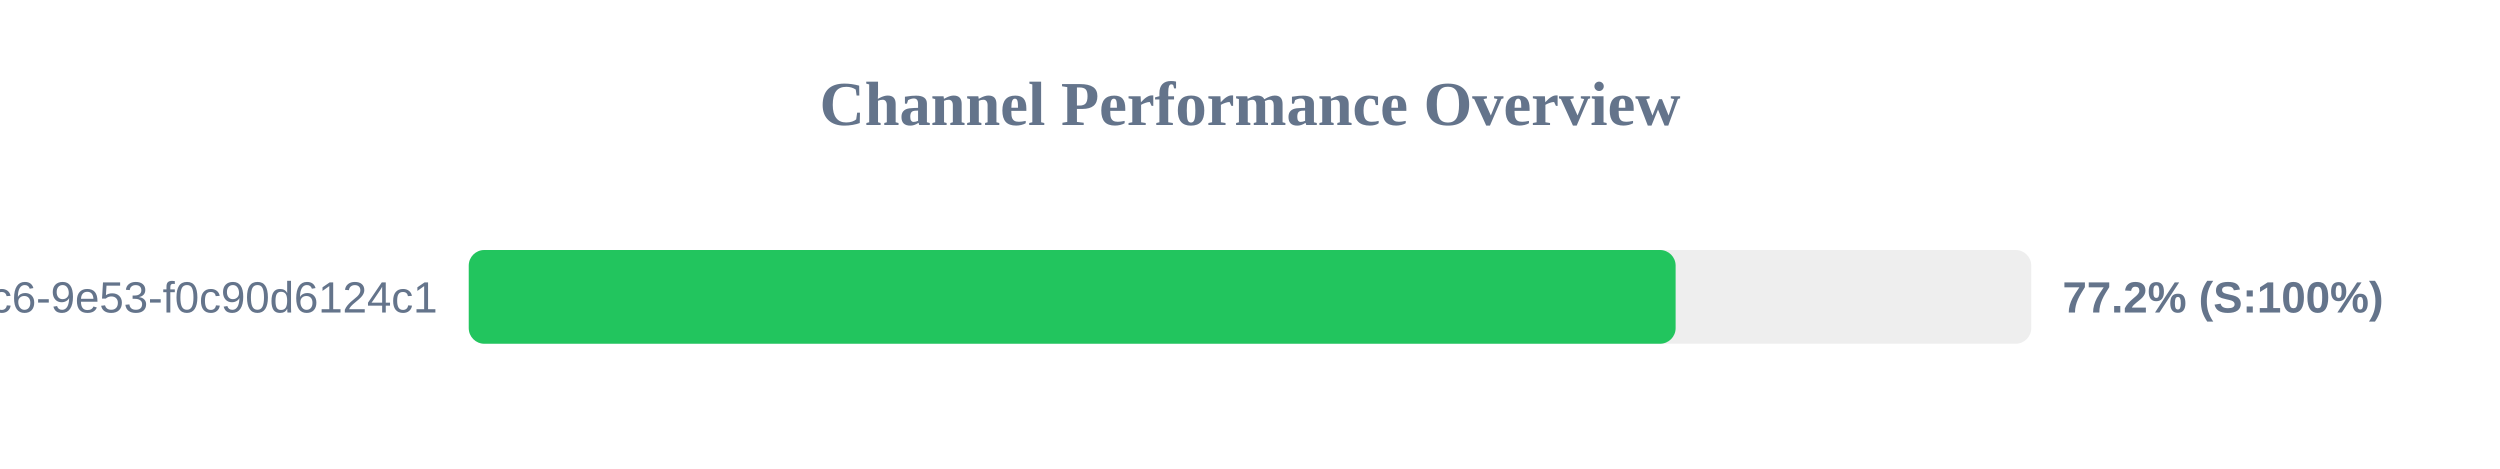
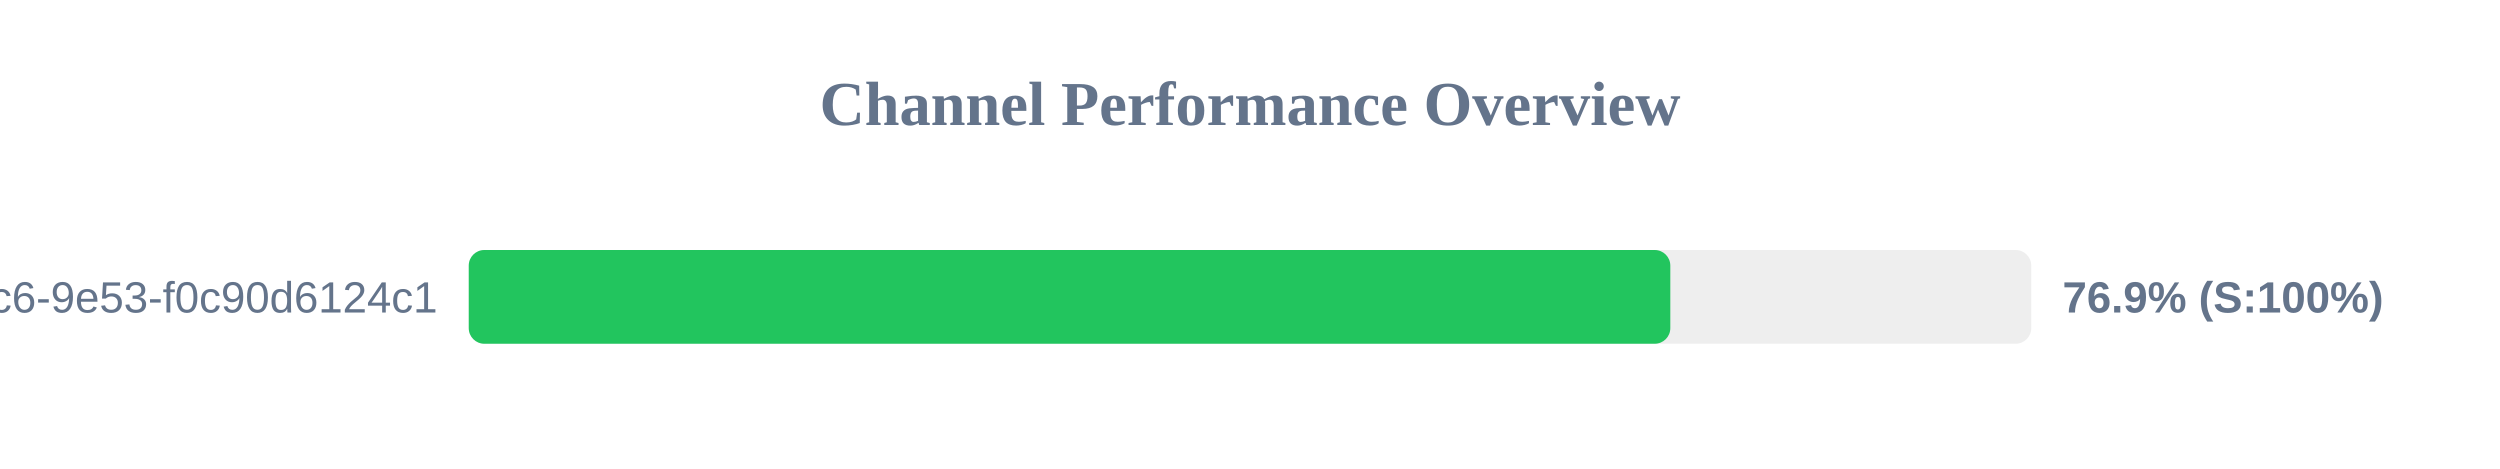
<svg xmlns="http://www.w3.org/2000/svg" width="800" height="150" version="1.1">
  <style>
        .row { font: 14px Arial; fill: #64748b; }
        .score { font: bold 14px Arial; fill: #64748b; }
    </style>
  <text x="400" y="40" text-anchor="middle" font-size="20px" font-weight="bold" fill="#64748b">Channel Performance Overview</text>
  <rect x="150" y="80" width="500" height="30" fill="#eee" rx="5" />
-   <rect x="150" y="80" width="386.2" height="30" fill="#22c55e" rx="5" />
+   <rect x="150" y="80" width="384.5" height="30" fill="#22c55e" rx="5" />
  <text x="140" y="100" text-anchor="end" class="row">?uuid=4685eb2a-5ddb-4dc6-9e53-f0c90d6124c1</text>
-   <text x="660" y="100" text-anchor="start" class="score">77.2% (S:100%)</text>
+   <text x="660" y="100" text-anchor="start" class="score">76.9% (S:100%)</text>
</svg>
